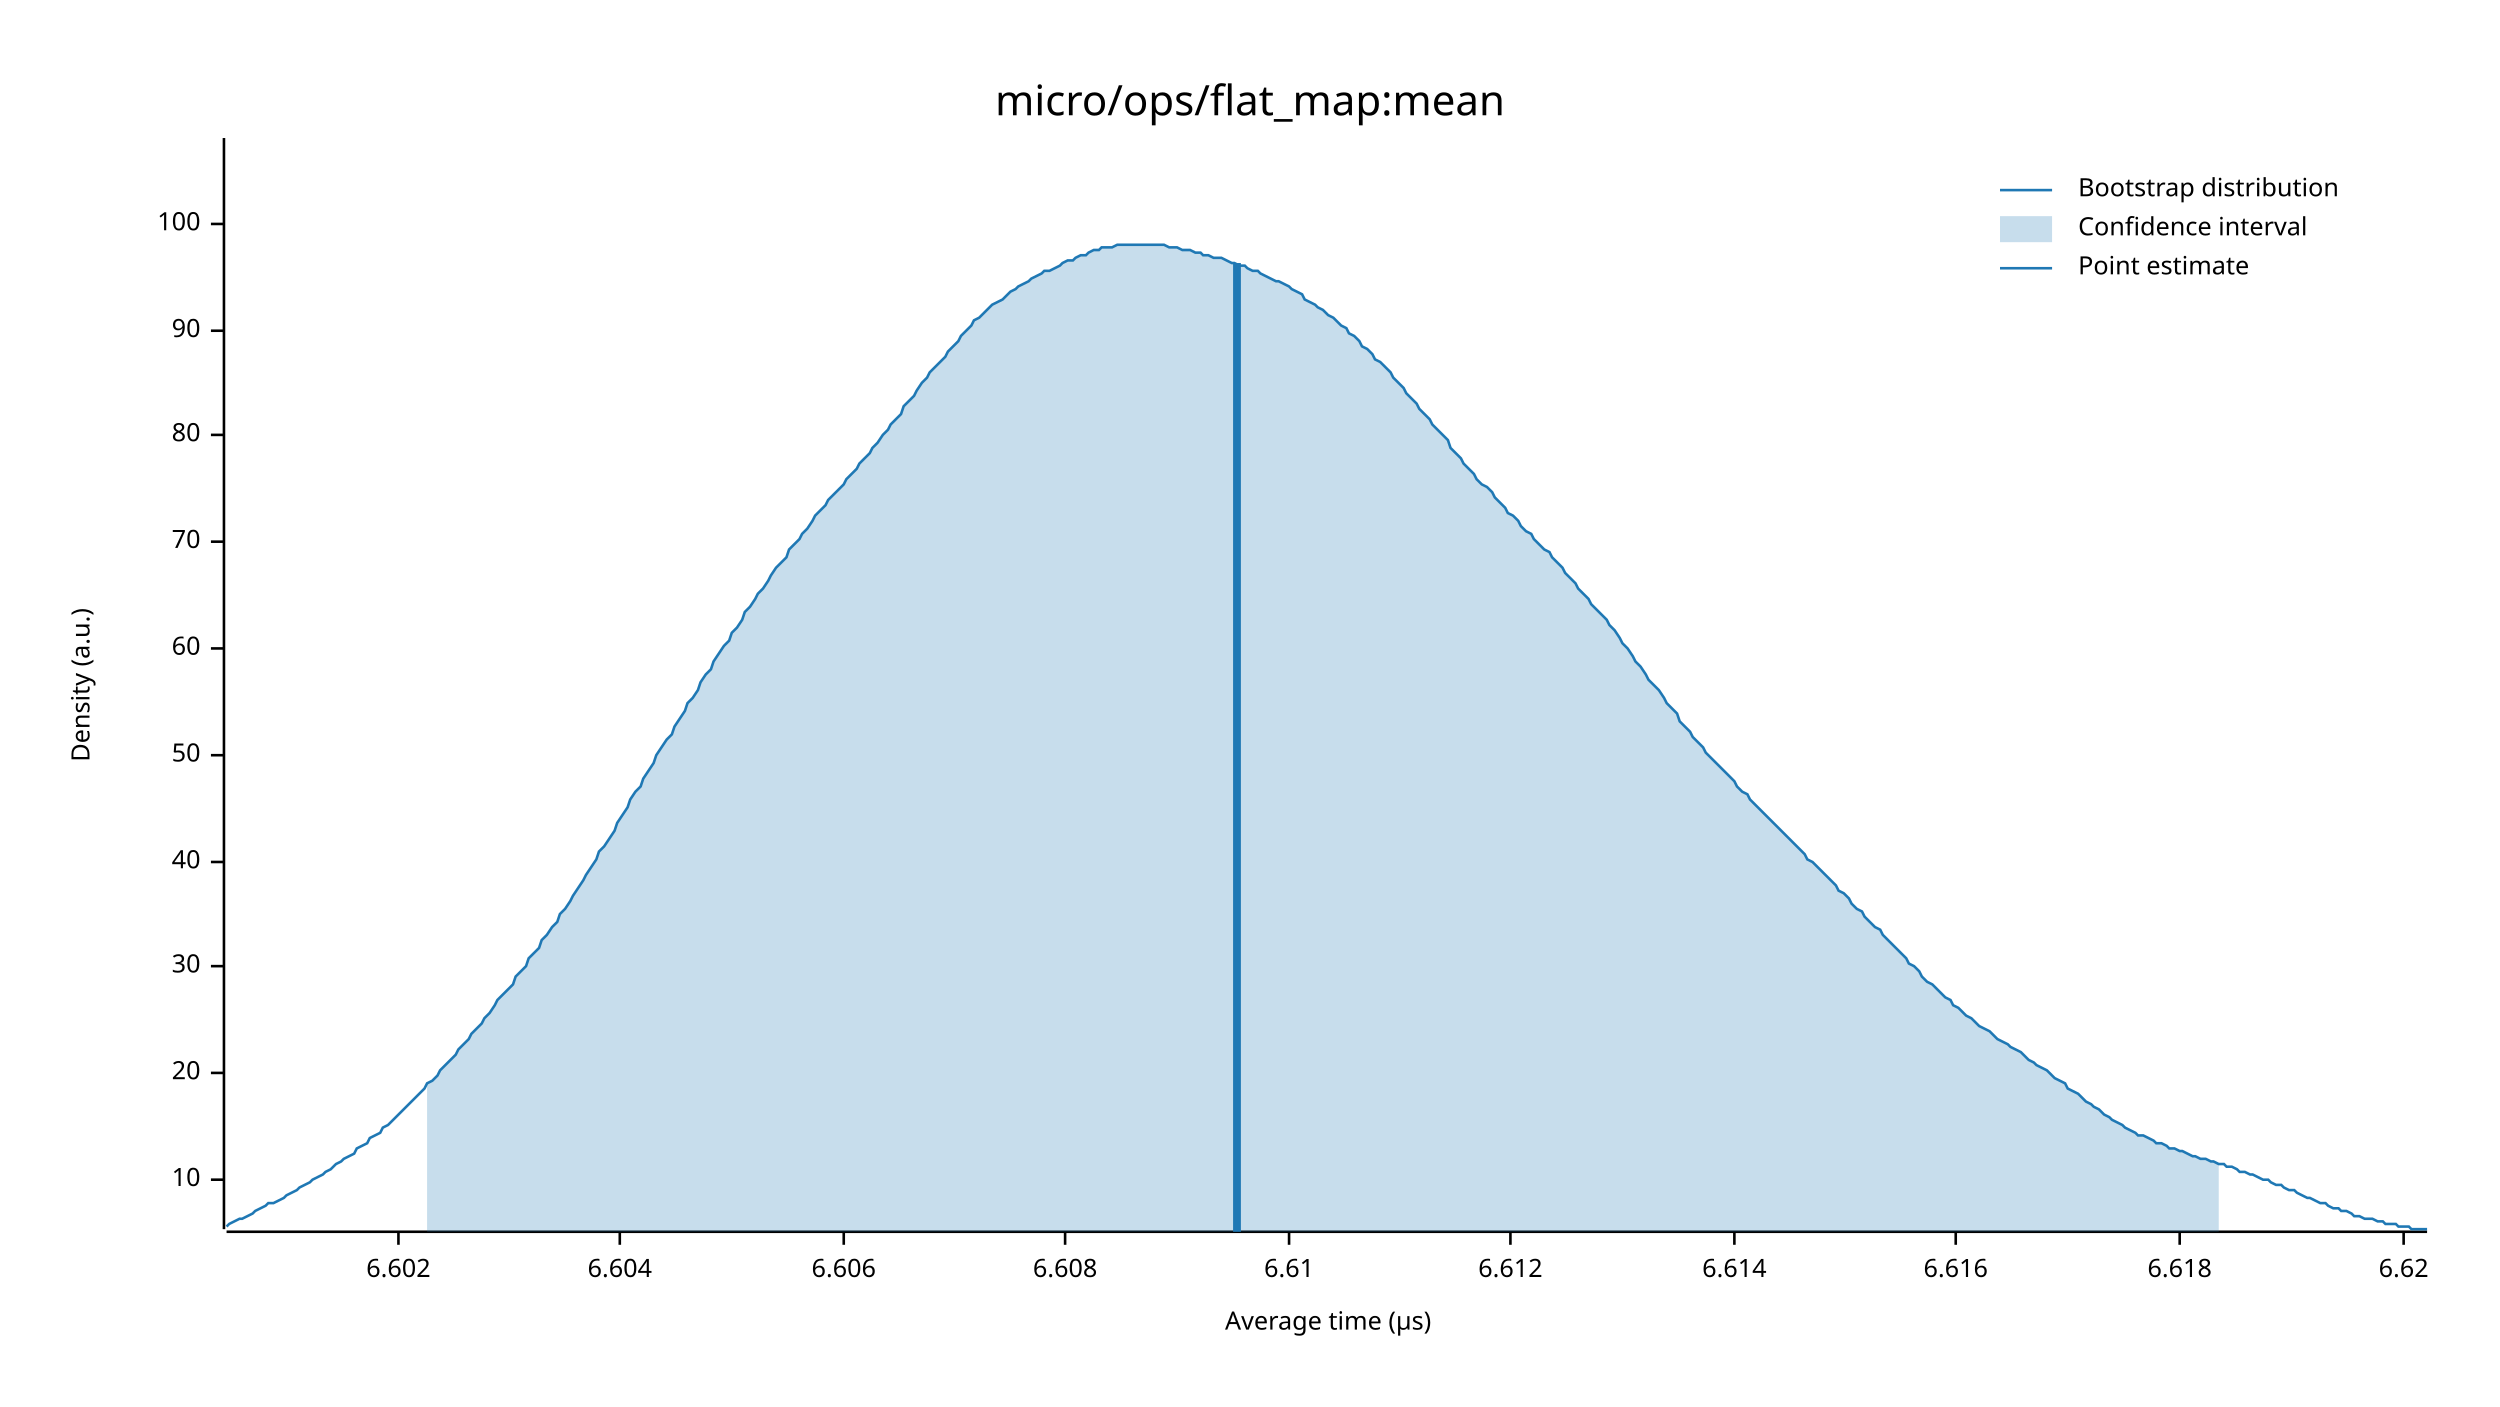
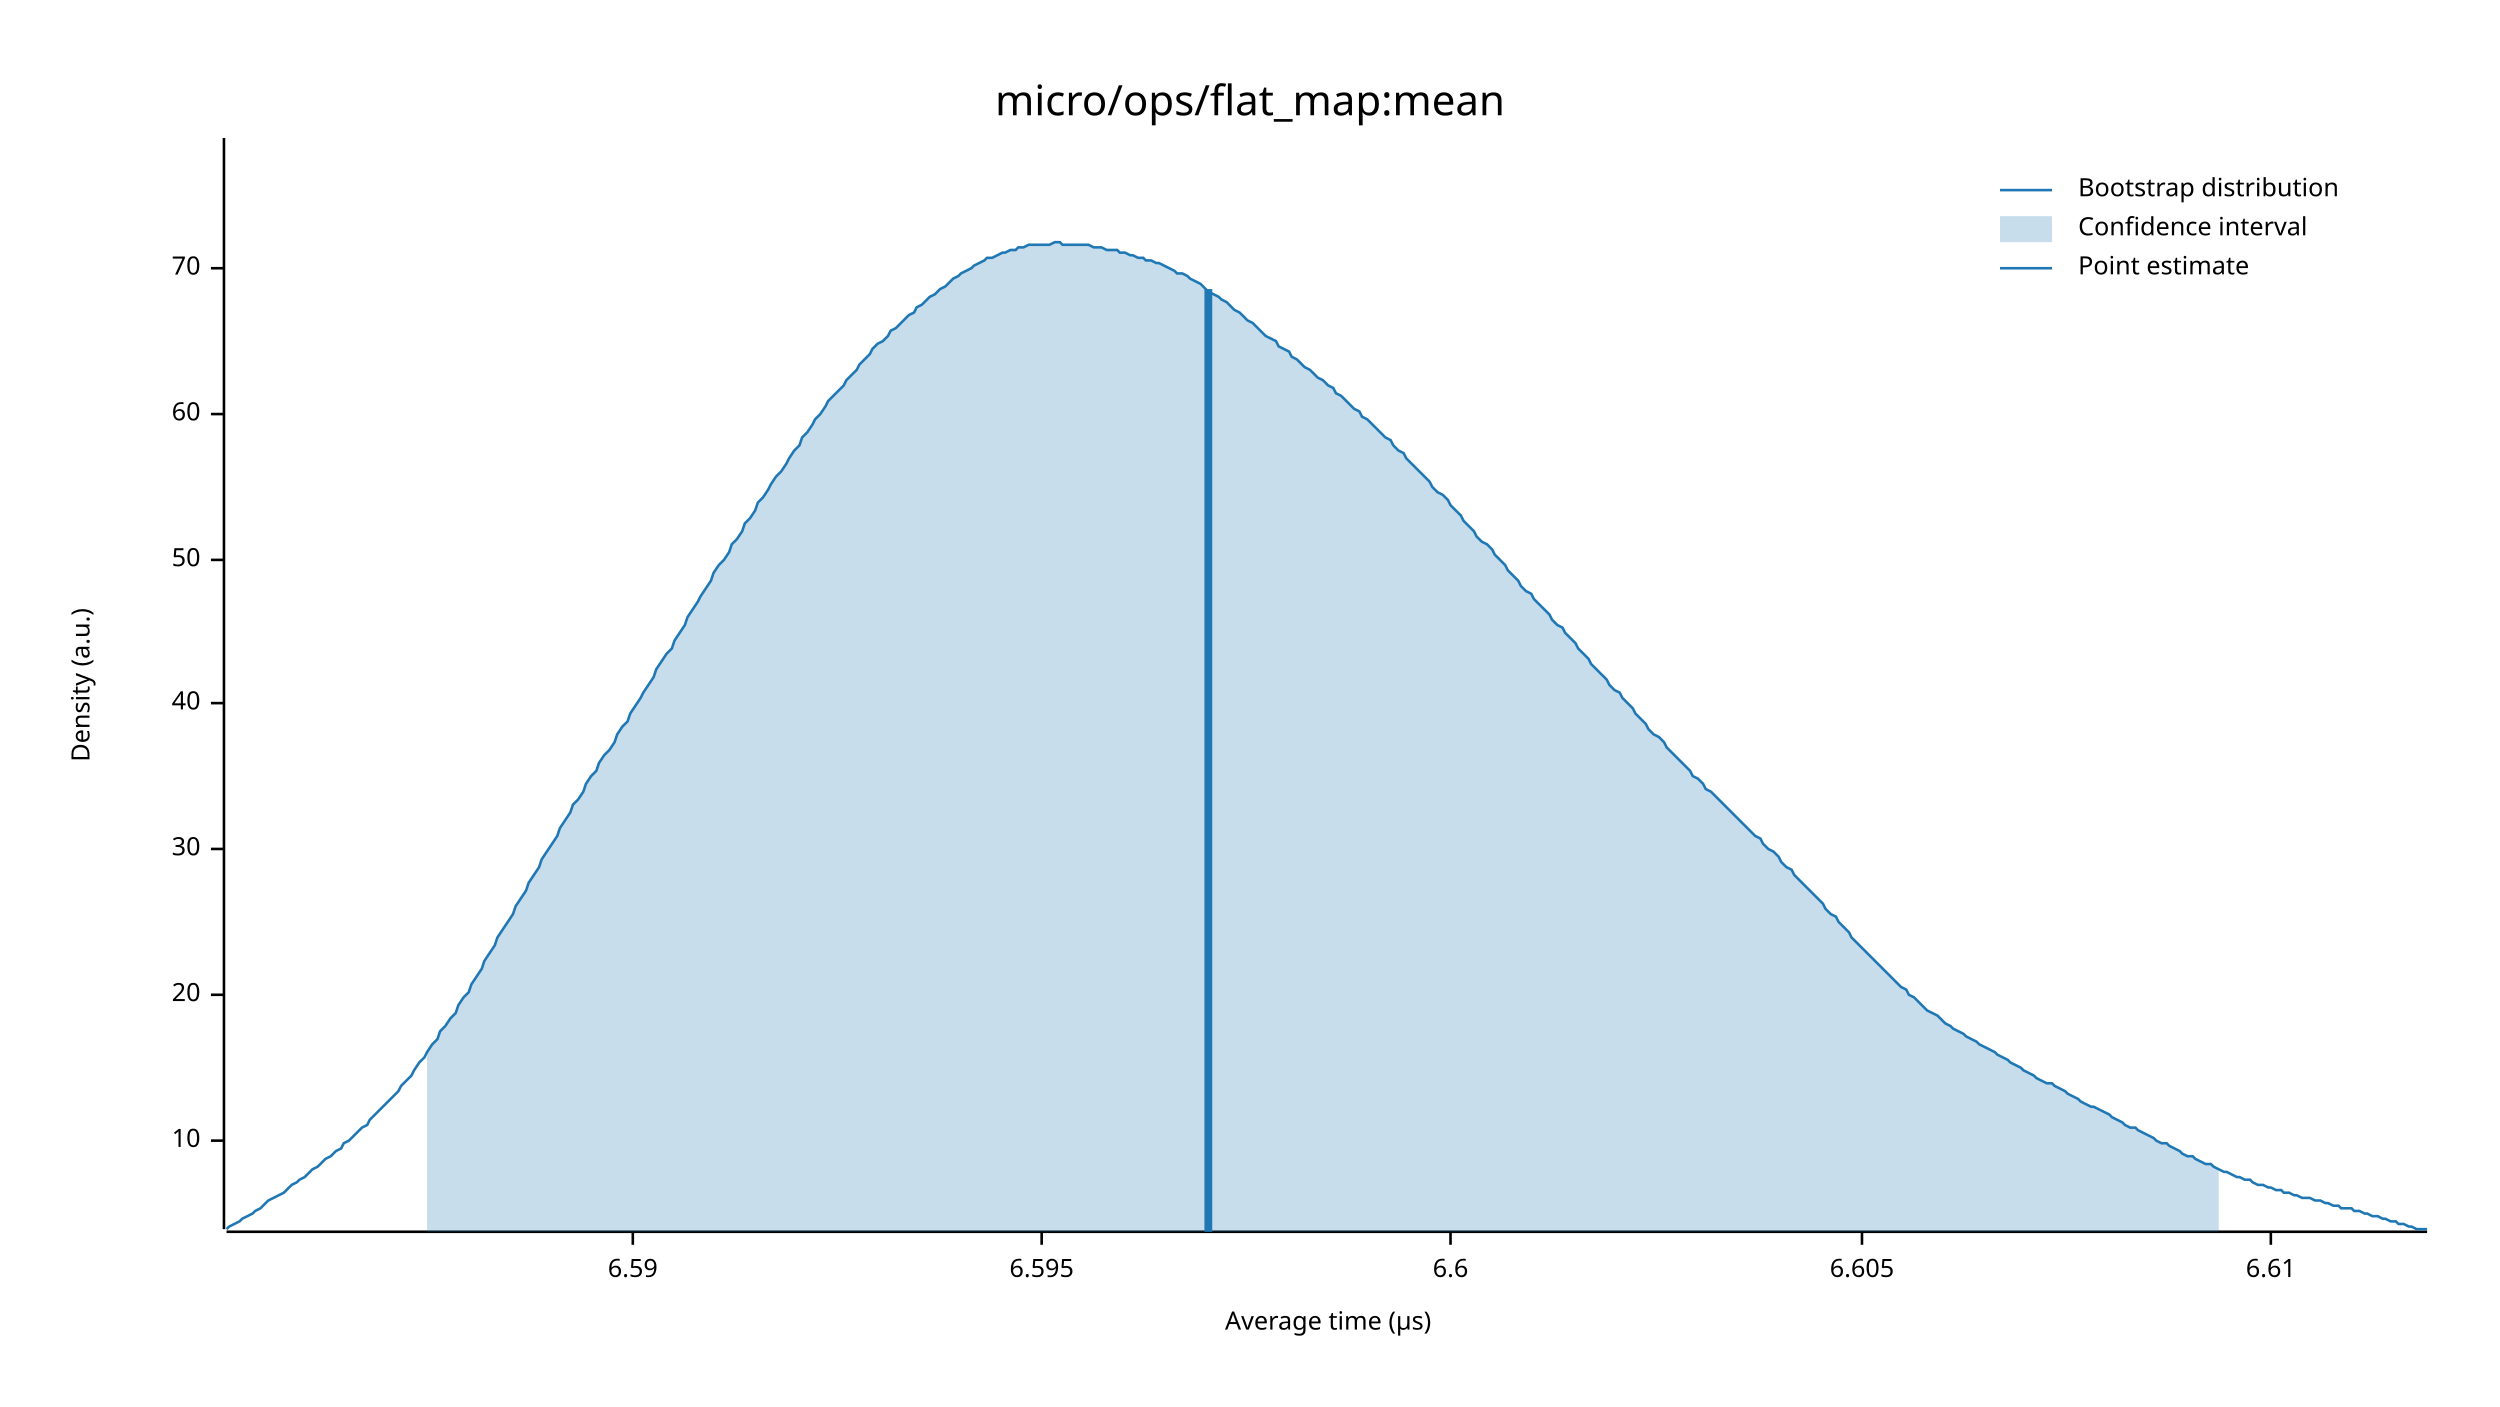
<svg xmlns="http://www.w3.org/2000/svg" width="960" height="540" viewBox="0 0 960 540">
  <text x="480" y="32" dy="0.76em" text-anchor="middle" font-family="sans-serif" font-size="16.129" opacity="1" fill="#000000">
micro/ops/flat_map:mean
</text>
  <text x="27" y="263" dy="0.76em" text-anchor="middle" font-family="sans-serif" font-size="9.677" opacity="1" fill="#000000" transform="rotate(270, 27, 263)">
Density (a.u.)
</text>
  <text x="510" y="513" dy="-0.5ex" text-anchor="middle" font-family="sans-serif" font-size="9.677" opacity="1" fill="#000000">
Average time (µs)
</text>
  <polyline fill="none" opacity="1" stroke="#000000" stroke-width="1" points="86,53 86,472 " />
-   <text x="77" y="453" dy="0.5ex" text-anchor="end" font-family="sans-serif" font-size="9.677" opacity="1" fill="#000000">
+   <text x="77" y="438" dy="0.5ex" text-anchor="end" font-family="sans-serif" font-size="9.677" opacity="1" fill="#000000">
10
</text>
-   <polyline fill="none" opacity="1" stroke="#000000" stroke-width="1" points="81,453 86,453 " />
-   <text x="77" y="412" dy="0.5ex" text-anchor="end" font-family="sans-serif" font-size="9.677" opacity="1" fill="#000000">
+   <polyline fill="none" opacity="1" stroke="#000000" stroke-width="1" points="81,438 86,438 " />
+   <text x="77" y="382" dy="0.5ex" text-anchor="end" font-family="sans-serif" font-size="9.677" opacity="1" fill="#000000">
20
</text>
-   <polyline fill="none" opacity="1" stroke="#000000" stroke-width="1" points="81,412 86,412 " />
-   <text x="77" y="371" dy="0.5ex" text-anchor="end" font-family="sans-serif" font-size="9.677" opacity="1" fill="#000000">
+   <polyline fill="none" opacity="1" stroke="#000000" stroke-width="1" points="81,382 86,382 " />
+   <text x="77" y="326" dy="0.5ex" text-anchor="end" font-family="sans-serif" font-size="9.677" opacity="1" fill="#000000">
30
</text>
-   <polyline fill="none" opacity="1" stroke="#000000" stroke-width="1" points="81,371 86,371 " />
-   <text x="77" y="331" dy="0.5ex" text-anchor="end" font-family="sans-serif" font-size="9.677" opacity="1" fill="#000000">
+   <polyline fill="none" opacity="1" stroke="#000000" stroke-width="1" points="81,326 86,326 " />
+   <text x="77" y="270" dy="0.5ex" text-anchor="end" font-family="sans-serif" font-size="9.677" opacity="1" fill="#000000">
40
</text>
-   <polyline fill="none" opacity="1" stroke="#000000" stroke-width="1" points="81,331 86,331 " />
-   <text x="77" y="290" dy="0.5ex" text-anchor="end" font-family="sans-serif" font-size="9.677" opacity="1" fill="#000000">
+   <polyline fill="none" opacity="1" stroke="#000000" stroke-width="1" points="81,270 86,270 " />
+   <text x="77" y="215" dy="0.5ex" text-anchor="end" font-family="sans-serif" font-size="9.677" opacity="1" fill="#000000">
50
</text>
-   <polyline fill="none" opacity="1" stroke="#000000" stroke-width="1" points="81,290 86,290 " />
-   <text x="77" y="249" dy="0.5ex" text-anchor="end" font-family="sans-serif" font-size="9.677" opacity="1" fill="#000000">
+   <polyline fill="none" opacity="1" stroke="#000000" stroke-width="1" points="81,215 86,215 " />
+   <text x="77" y="159" dy="0.5ex" text-anchor="end" font-family="sans-serif" font-size="9.677" opacity="1" fill="#000000">
60
</text>
-   <polyline fill="none" opacity="1" stroke="#000000" stroke-width="1" points="81,249 86,249 " />
-   <text x="77" y="208" dy="0.5ex" text-anchor="end" font-family="sans-serif" font-size="9.677" opacity="1" fill="#000000">
+   <polyline fill="none" opacity="1" stroke="#000000" stroke-width="1" points="81,159 86,159 " />
+   <text x="77" y="103" dy="0.5ex" text-anchor="end" font-family="sans-serif" font-size="9.677" opacity="1" fill="#000000">
70
</text>
-   <polyline fill="none" opacity="1" stroke="#000000" stroke-width="1" points="81,208 86,208 " />
-   <text x="77" y="167" dy="0.5ex" text-anchor="end" font-family="sans-serif" font-size="9.677" opacity="1" fill="#000000">
- 80
+   <polyline fill="none" opacity="1" stroke="#000000" stroke-width="1" points="81,103 86,103 " />
+   <polyline fill="none" opacity="1" stroke="#000000" stroke-width="1" points="87,473 932,473 " />
+   <text x="243" y="483" dy="0.76em" text-anchor="middle" font-family="sans-serif" font-size="9.677" opacity="1" fill="#000000">
+ 6.59
</text>
-   <polyline fill="none" opacity="1" stroke="#000000" stroke-width="1" points="81,167 86,167 " />
-   <text x="77" y="127" dy="0.5ex" text-anchor="end" font-family="sans-serif" font-size="9.677" opacity="1" fill="#000000">
- 90
+   <polyline fill="none" opacity="1" stroke="#000000" stroke-width="1" points="243,473 243,478 " />
+   <text x="400" y="483" dy="0.76em" text-anchor="middle" font-family="sans-serif" font-size="9.677" opacity="1" fill="#000000">
+ 6.595
</text>
-   <polyline fill="none" opacity="1" stroke="#000000" stroke-width="1" points="81,127 86,127 " />
-   <text x="77" y="86" dy="0.5ex" text-anchor="end" font-family="sans-serif" font-size="9.677" opacity="1" fill="#000000">
- 100
+   <polyline fill="none" opacity="1" stroke="#000000" stroke-width="1" points="400,473 400,478 " />
+   <text x="557" y="483" dy="0.76em" text-anchor="middle" font-family="sans-serif" font-size="9.677" opacity="1" fill="#000000">
+ 6.6
</text>
-   <polyline fill="none" opacity="1" stroke="#000000" stroke-width="1" points="81,86 86,86 " />
-   <polyline fill="none" opacity="1" stroke="#000000" stroke-width="1" points="87,473 932,473 " />
-   <text x="153" y="483" dy="0.76em" text-anchor="middle" font-family="sans-serif" font-size="9.677" opacity="1" fill="#000000">
- 6.602
+   <polyline fill="none" opacity="1" stroke="#000000" stroke-width="1" points="557,473 557,478 " />
+   <text x="715" y="483" dy="0.76em" text-anchor="middle" font-family="sans-serif" font-size="9.677" opacity="1" fill="#000000">
+ 6.605
</text>
-   <polyline fill="none" opacity="1" stroke="#000000" stroke-width="1" points="153,473 153,478 " />
-   <text x="238" y="483" dy="0.76em" text-anchor="middle" font-family="sans-serif" font-size="9.677" opacity="1" fill="#000000">
- 6.604
- </text>
-   <polyline fill="none" opacity="1" stroke="#000000" stroke-width="1" points="238,473 238,478 " />
-   <text x="324" y="483" dy="0.76em" text-anchor="middle" font-family="sans-serif" font-size="9.677" opacity="1" fill="#000000">
- 6.606
- </text>
-   <polyline fill="none" opacity="1" stroke="#000000" stroke-width="1" points="324,473 324,478 " />
-   <text x="409" y="483" dy="0.76em" text-anchor="middle" font-family="sans-serif" font-size="9.677" opacity="1" fill="#000000">
- 6.608
- </text>
-   <polyline fill="none" opacity="1" stroke="#000000" stroke-width="1" points="409,473 409,478 " />
-   <text x="495" y="483" dy="0.76em" text-anchor="middle" font-family="sans-serif" font-size="9.677" opacity="1" fill="#000000">
+   <polyline fill="none" opacity="1" stroke="#000000" stroke-width="1" points="715,473 715,478 " />
+   <text x="872" y="483" dy="0.76em" text-anchor="middle" font-family="sans-serif" font-size="9.677" opacity="1" fill="#000000">
6.61
</text>
-   <polyline fill="none" opacity="1" stroke="#000000" stroke-width="1" points="495,473 495,478 " />
-   <text x="580" y="483" dy="0.76em" text-anchor="middle" font-family="sans-serif" font-size="9.677" opacity="1" fill="#000000">
- 6.612
- </text>
-   <polyline fill="none" opacity="1" stroke="#000000" stroke-width="1" points="580,473 580,478 " />
-   <text x="666" y="483" dy="0.76em" text-anchor="middle" font-family="sans-serif" font-size="9.677" opacity="1" fill="#000000">
- 6.614
- </text>
-   <polyline fill="none" opacity="1" stroke="#000000" stroke-width="1" points="666,473 666,478 " />
-   <text x="751" y="483" dy="0.76em" text-anchor="middle" font-family="sans-serif" font-size="9.677" opacity="1" fill="#000000">
- 6.616
- </text>
-   <polyline fill="none" opacity="1" stroke="#000000" stroke-width="1" points="751,473 751,478 " />
-   <text x="837" y="483" dy="0.76em" text-anchor="middle" font-family="sans-serif" font-size="9.677" opacity="1" fill="#000000">
- 6.618
- </text>
-   <polyline fill="none" opacity="1" stroke="#000000" stroke-width="1" points="837,473 837,478 " />
-   <text x="923" y="483" dy="0.76em" text-anchor="middle" font-family="sans-serif" font-size="9.677" opacity="1" fill="#000000">
- 6.62
- </text>
-   <polyline fill="none" opacity="1" stroke="#000000" stroke-width="1" points="923,473 923,478 " />
-   <polyline fill="none" opacity="1" stroke="#1F78B4" stroke-width="1" points="87,471 88,470 90,469 92,468 93,468 95,467 97,466 98,465 100,464 102,463 103,462 105,462 107,461 109,460 110,459 112,458 114,457 115,456 117,455 119,454 120,453 122,452 124,451 125,450 127,449 129,447 131,446 132,445 134,444 136,443 137,441 139,440 141,439 142,437 144,436 146,435 147,433 149,432 151,430 153,428 154,427 156,425 158,423 159,422 161,420 163,418 164,416 166,415 168,413 169,411 171,409 173,407 175,405 176,403 178,401 180,399 181,397 183,395 185,393 186,391 188,389 190,386 191,384 193,382 195,380 197,378 198,375 200,373 202,371 203,368 205,366 207,364 208,361 210,359 212,356 214,354 215,351 217,349 219,346 220,344 222,341 224,338 225,336 227,333 229,330 230,327 232,325 234,322 236,319 237,316 239,313 241,310 242,307 244,304 246,302 247,299 249,296 251,293 252,290 254,287 256,284 258,282 259,279 261,276 263,273 264,270 266,268 268,265 269,262 271,259 273,257 274,254 276,251 278,248 280,246 281,243 283,241 285,238 286,235 288,233 290,230 291,228 293,226 295,223 296,221 298,218 300,216 302,214 303,211 305,209 307,207 308,205 310,203 312,200 313,198 315,196 317,194 318,192 320,190 322,188 324,186 325,184 327,182 329,180 330,178 332,176 334,174 335,172 337,170 339,167 341,165 342,163 344,161 346,159 347,156 349,154 351,152 352,150 354,147 356,145 357,143 359,141 361,139 363,137 364,135 366,133 368,131 369,129 371,127 373,125 374,123 376,122 378,120 379,119 381,117 383,116 385,115 386,114 388,112 390,111 391,110 393,109 395,108 396,107 398,106 400,105 401,104 403,104 405,103 407,102 408,101 410,100 412,100 413,99 415,98 417,98 418,97 420,96 422,96 423,95 425,95 427,95 429,94 430,94 432,94 434,94 435,94 437,94 439,94 440,94 442,94 444,94 445,94 447,94 449,95 451,95 452,95 454,96 456,96 457,96 459,97 461,97 462,98 464,98 466,99 468,99 469,99 471,100 473,101 474,101 476,102 478,102 479,103 481,104 483,104 484,105 486,106 488,107 490,108 491,108 493,109 495,110 496,111 498,112 500,113 501,115 503,116 505,117 506,118 508,119 510,121 512,122 513,123 515,125 517,126 518,128 520,129 522,131 523,133 525,134 527,136 528,138 530,139 532,141 534,143 535,145 537,147 539,149 540,151 542,153 544,155 545,157 547,159 549,161 550,163 552,165 554,167 556,169 557,172 559,174 561,176 562,178 564,180 566,182 567,184 569,186 571,187 573,189 574,191 576,193 578,195 579,197 581,198 583,200 584,202 586,204 588,205 589,207 591,209 593,211 595,212 596,214 598,216 600,218 601,220 603,222 605,224 606,226 608,228 610,230 611,232 613,234 615,236 617,238 618,240 620,242 622,245 623,247 625,249 627,252 628,254 630,256 632,259 633,261 635,263 637,265 639,268 640,270 642,272 644,274 645,277 647,279 649,281 650,283 652,285 654,287 655,289 657,291 659,293 661,295 662,296 664,298 666,300 667,302 669,304 671,305 672,307 674,309 676,311 677,312 679,314 681,316 683,318 684,319 686,321 688,323 689,324 691,326 693,328 694,330 696,331 698,333 700,335 701,336 703,338 705,340 706,342 708,343 710,345 711,347 713,349 715,350 716,352 718,354 720,356 722,357 723,359 725,361 727,363 728,364 730,366 732,368 733,370 735,371 737,373 738,375 740,377 742,378 744,380 745,381 747,383 749,384 750,386 752,387 754,389 755,390 757,391 759,393 760,394 762,395 764,396 766,398 767,399 769,400 771,401 772,402 774,403 776,404 777,405 779,407 781,408 782,409 784,410 786,411 788,413 789,414 791,415 793,416 794,418 796,419 798,420 799,421 801,423 803,424 804,425 806,426 808,428 810,429 811,430 813,431 815,432 816,433 818,434 820,435 821,436 823,436 825,437 827,438 828,439 830,439 832,440 833,441 835,441 837,442 838,442 840,443 842,444 843,444 845,445 847,445 849,446 850,446 852,447 854,447 855,448 857,448 859,449 860,450 862,450 864,451 865,451 867,452 869,453 871,453 872,454 874,455 876,455 877,456 879,457 881,457 882,458 884,459 886,460 887,460 889,461 891,462 893,462 894,463 896,464 898,464 899,465 901,465 903,466 904,467 906,467 908,468 909,468 911,468 913,469 915,469 916,470 918,470 920,470 921,471 923,471 925,471 926,472 928,472 930,472 932,472 " />
-   <polygon opacity="0.25" fill="#1F78B4" points="164,416 166,415 168,413 169,411 171,409 173,407 175,405 176,403 178,401 180,399 181,397 183,395 185,393 186,391 188,389 190,386 191,384 193,382 195,380 197,378 198,375 200,373 202,371 203,368 205,366 207,364 208,361 210,359 212,356 214,354 215,351 217,349 219,346 220,344 222,341 224,338 225,336 227,333 229,330 230,327 232,325 234,322 236,319 237,316 239,313 241,310 242,307 244,304 246,302 247,299 249,296 251,293 252,290 254,287 256,284 258,282 259,279 261,276 263,273 264,270 266,268 268,265 269,262 271,259 273,257 274,254 276,251 278,248 280,246 281,243 283,241 285,238 286,235 288,233 290,230 291,228 293,226 295,223 296,221 298,218 300,216 302,214 303,211 305,209 307,207 308,205 310,203 312,200 313,198 315,196 317,194 318,192 320,190 322,188 324,186 325,184 327,182 329,180 330,178 332,176 334,174 335,172 337,170 339,167 341,165 342,163 344,161 346,159 347,156 349,154 351,152 352,150 354,147 356,145 357,143 359,141 361,139 363,137 364,135 366,133 368,131 369,129 371,127 373,125 374,123 376,122 378,120 379,119 381,117 383,116 385,115 386,114 388,112 390,111 391,110 393,109 395,108 396,107 398,106 400,105 401,104 403,104 405,103 407,102 408,101 410,100 412,100 413,99 415,98 417,98 418,97 420,96 422,96 423,95 425,95 427,95 429,94 430,94 432,94 434,94 435,94 437,94 439,94 440,94 442,94 444,94 445,94 447,94 449,95 451,95 452,95 454,96 456,96 457,96 459,97 461,97 462,98 464,98 466,99 468,99 469,99 471,100 473,101 474,101 476,102 478,102 479,103 481,104 483,104 484,105 486,106 488,107 490,108 491,108 493,109 495,110 496,111 498,112 500,113 501,115 503,116 505,117 506,118 508,119 510,121 512,122 513,123 515,125 517,126 518,128 520,129 522,131 523,133 525,134 527,136 528,138 530,139 532,141 534,143 535,145 537,147 539,149 540,151 542,153 544,155 545,157 547,159 549,161 550,163 552,165 554,167 556,169 557,172 559,174 561,176 562,178 564,180 566,182 567,184 569,186 571,187 573,189 574,191 576,193 578,195 579,197 581,198 583,200 584,202 586,204 588,205 589,207 591,209 593,211 595,212 596,214 598,216 600,218 601,220 603,222 605,224 606,226 608,228 610,230 611,232 613,234 615,236 617,238 618,240 620,242 622,245 623,247 625,249 627,252 628,254 630,256 632,259 633,261 635,263 637,265 639,268 640,270 642,272 644,274 645,277 647,279 649,281 650,283 652,285 654,287 655,289 657,291 659,293 661,295 662,296 664,298 666,300 667,302 669,304 671,305 672,307 674,309 676,311 677,312 679,314 681,316 683,318 684,319 686,321 688,323 689,324 691,326 693,328 694,330 696,331 698,333 700,335 701,336 703,338 705,340 706,342 708,343 710,345 711,347 713,349 715,350 716,352 718,354 720,356 722,357 723,359 725,361 727,363 728,364 730,366 732,368 733,370 735,371 737,373 738,375 740,377 742,378 744,380 745,381 747,383 749,384 750,386 752,387 754,389 755,390 757,391 759,393 760,394 762,395 764,396 766,398 767,399 769,400 771,401 772,402 774,403 776,404 777,405 779,407 781,408 782,409 784,410 786,411 788,413 789,414 791,415 793,416 794,418 796,419 798,420 799,421 801,423 803,424 804,425 806,426 808,428 810,429 811,430 813,431 815,432 816,433 818,434 820,435 821,436 823,436 825,437 827,438 828,439 830,439 832,440 833,441 835,441 837,442 838,442 840,443 842,444 843,444 845,445 847,445 849,446 850,446 852,447 852,473 164,473 " />
-   <polyline fill="none" opacity="1" stroke="#1F78B4" stroke-width="3" points="475,473 475,101 " />
+   <polyline fill="none" opacity="1" stroke="#000000" stroke-width="1" points="872,473 872,478 " />
+   <polyline fill="none" opacity="1" stroke="#1F78B4" stroke-width="1" points="87,472 88,471 90,470 92,469 93,468 95,467 97,466 98,465 100,464 102,462 103,461 105,460 107,459 109,458 110,457 112,455 114,454 115,453 117,452 119,450 120,449 122,448 124,446 125,445 127,444 129,442 131,441 132,439 134,438 136,436 137,435 139,433 141,432 142,430 144,428 146,426 147,425 149,423 151,421 153,419 154,417 156,415 158,413 159,411 161,408 163,406 164,404 166,401 168,399 169,396 171,394 173,391 175,389 176,386 178,383 180,381 181,378 183,375 185,372 186,369 188,366 190,363 191,360 193,357 195,354 197,351 198,348 200,345 202,342 203,339 205,336 207,333 208,330 210,327 212,324 214,321 215,318 217,315 219,312 220,309 222,307 224,304 225,301 227,298 229,296 230,293 232,290 234,288 236,285 237,282 239,279 241,277 242,274 244,271 246,268 247,266 249,263 251,260 252,257 254,254 256,251 258,249 259,246 261,243 263,240 264,237 266,234 268,231 269,229 271,226 273,223 274,220 276,217 278,215 280,212 281,209 283,207 285,204 286,201 288,199 290,196 291,193 293,191 295,188 296,186 298,183 300,181 302,178 303,176 305,173 307,171 308,168 310,166 312,163 313,161 315,159 317,156 318,154 320,152 322,150 324,148 325,146 327,144 329,142 330,140 332,138 334,136 335,134 337,132 339,131 341,129 342,127 344,126 346,124 347,123 349,121 351,120 352,118 354,117 356,115 357,114 359,113 361,111 363,110 364,109 366,107 368,106 369,105 371,104 373,103 374,102 376,101 378,100 379,99 381,99 383,98 385,97 386,97 388,96 390,96 391,95 393,95 395,94 396,94 398,94 400,94 401,94 403,94 405,93 407,93 408,94 410,94 412,94 413,94 415,94 417,94 418,94 420,95 422,95 423,95 425,96 427,96 429,96 430,97 432,97 434,98 435,98 437,99 439,99 440,100 442,100 444,101 445,101 447,102 449,103 451,104 452,105 454,105 456,106 457,107 459,108 461,109 462,110 464,112 466,113 468,114 469,115 471,116 473,118 474,119 476,120 478,122 479,123 481,124 483,126 484,127 486,129 488,130 490,131 491,133 493,134 495,135 496,137 498,138 500,140 501,141 503,142 505,144 506,145 508,146 510,148 512,149 513,151 515,152 517,154 518,155 520,157 522,158 523,160 525,161 527,163 528,164 530,166 532,168 534,169 535,171 537,173 539,174 540,176 542,178 544,180 545,181 547,183 549,185 550,187 552,189 554,190 556,192 557,194 559,196 561,198 562,200 564,202 566,204 567,206 569,208 571,209 573,211 574,213 576,215 578,217 579,219 581,221 583,223 584,225 586,227 588,228 589,230 591,232 593,234 595,236 596,238 598,240 600,241 601,243 603,245 605,247 606,249 608,251 610,253 611,255 613,257 615,259 617,261 618,263 620,265 622,266 623,268 625,270 627,272 628,274 630,276 632,278 633,280 635,282 637,283 639,285 640,287 642,289 644,291 645,292 647,294 649,296 650,298 652,299 654,301 655,303 657,304 659,306 661,308 662,309 664,311 666,313 667,314 669,316 671,318 672,319 674,321 676,322 677,324 679,326 681,327 683,329 684,331 686,333 688,334 689,336 691,338 693,340 694,341 696,343 698,345 700,347 701,349 703,351 705,352 706,354 708,356 710,358 711,360 713,362 715,364 716,365 718,367 720,369 722,371 723,372 725,374 727,376 728,377 730,379 732,380 733,382 735,383 737,385 738,386 740,388 742,389 744,390 745,391 747,393 749,394 750,395 752,396 754,397 755,398 757,399 759,400 760,401 762,402 764,403 766,404 767,405 769,406 771,407 772,408 774,409 776,410 777,411 779,412 781,413 782,414 784,415 786,416 788,416 789,417 791,418 793,419 794,420 796,421 798,422 799,423 801,424 803,425 804,425 806,426 808,427 810,428 811,429 813,430 815,431 816,432 818,433 820,433 821,434 823,435 825,436 827,437 828,438 830,439 832,439 833,440 835,441 837,442 838,443 840,444 842,444 843,445 845,446 847,447 849,447 850,448 852,449 854,450 855,450 857,451 859,452 860,452 862,453 864,453 865,454 867,455 869,455 871,456 872,456 874,457 876,457 877,458 879,458 881,459 882,459 884,460 886,460 887,460 889,461 891,461 893,462 894,462 896,463 898,463 899,464 901,464 903,464 904,465 906,465 908,466 909,466 911,467 913,467 915,468 916,468 918,469 920,469 921,470 923,470 925,471 926,471 928,472 930,472 932,472 " />
+   <polygon opacity="0.25" fill="#1F78B4" points="164,404 166,401 168,399 169,396 171,394 173,391 175,389 176,386 178,383 180,381 181,378 183,375 185,372 186,369 188,366 190,363 191,360 193,357 195,354 197,351 198,348 200,345 202,342 203,339 205,336 207,333 208,330 210,327 212,324 214,321 215,318 217,315 219,312 220,309 222,307 224,304 225,301 227,298 229,296 230,293 232,290 234,288 236,285 237,282 239,279 241,277 242,274 244,271 246,268 247,266 249,263 251,260 252,257 254,254 256,251 258,249 259,246 261,243 263,240 264,237 266,234 268,231 269,229 271,226 273,223 274,220 276,217 278,215 280,212 281,209 283,207 285,204 286,201 288,199 290,196 291,193 293,191 295,188 296,186 298,183 300,181 302,178 303,176 305,173 307,171 308,168 310,166 312,163 313,161 315,159 317,156 318,154 320,152 322,150 324,148 325,146 327,144 329,142 330,140 332,138 334,136 335,134 337,132 339,131 341,129 342,127 344,126 346,124 347,123 349,121 351,120 352,118 354,117 356,115 357,114 359,113 361,111 363,110 364,109 366,107 368,106 369,105 371,104 373,103 374,102 376,101 378,100 379,99 381,99 383,98 385,97 386,97 388,96 390,96 391,95 393,95 395,94 396,94 398,94 400,94 401,94 403,94 405,93 407,93 408,94 410,94 412,94 413,94 415,94 417,94 418,94 420,95 422,95 423,95 425,96 427,96 429,96 430,97 432,97 434,98 435,98 437,99 439,99 440,100 442,100 444,101 445,101 447,102 449,103 451,104 452,105 454,105 456,106 457,107 459,108 461,109 462,110 464,112 466,113 468,114 469,115 471,116 473,118 474,119 476,120 478,122 479,123 481,124 483,126 484,127 486,129 488,130 490,131 491,133 493,134 495,135 496,137 498,138 500,140 501,141 503,142 505,144 506,145 508,146 510,148 512,149 513,151 515,152 517,154 518,155 520,157 522,158 523,160 525,161 527,163 528,164 530,166 532,168 534,169 535,171 537,173 539,174 540,176 542,178 544,180 545,181 547,183 549,185 550,187 552,189 554,190 556,192 557,194 559,196 561,198 562,200 564,202 566,204 567,206 569,208 571,209 573,211 574,213 576,215 578,217 579,219 581,221 583,223 584,225 586,227 588,228 589,230 591,232 593,234 595,236 596,238 598,240 600,241 601,243 603,245 605,247 606,249 608,251 610,253 611,255 613,257 615,259 617,261 618,263 620,265 622,266 623,268 625,270 627,272 628,274 630,276 632,278 633,280 635,282 637,283 639,285 640,287 642,289 644,291 645,292 647,294 649,296 650,298 652,299 654,301 655,303 657,304 659,306 661,308 662,309 664,311 666,313 667,314 669,316 671,318 672,319 674,321 676,322 677,324 679,326 681,327 683,329 684,331 686,333 688,334 689,336 691,338 693,340 694,341 696,343 698,345 700,347 701,349 703,351 705,352 706,354 708,356 710,358 711,360 713,362 715,364 716,365 718,367 720,369 722,371 723,372 725,374 727,376 728,377 730,379 732,380 733,382 735,383 737,385 738,386 740,388 742,389 744,390 745,391 747,393 749,394 750,395 752,396 754,397 755,398 757,399 759,400 760,401 762,402 764,403 766,404 767,405 769,406 771,407 772,408 774,409 776,410 777,411 779,412 781,413 782,414 784,415 786,416 788,416 789,417 791,418 793,419 794,420 796,421 798,422 799,423 801,424 803,425 804,425 806,426 808,427 810,428 811,429 813,430 815,431 816,432 818,433 820,433 821,434 823,435 825,436 827,437 828,438 830,439 832,439 833,440 835,441 837,442 838,443 840,444 842,444 843,445 845,446 847,447 849,447 850,448 852,449 852,473 164,473 " />
+   <polyline fill="none" opacity="1" stroke="#1F78B4" stroke-width="3" points="464,473 464,111 " />
  <text x="798" y="68" dy="0.76em" text-anchor="start" font-family="sans-serif" font-size="9.677" opacity="1" fill="#000000">
Bootstrap distribution
</text>
  <text x="798" y="83" dy="0.76em" text-anchor="start" font-family="sans-serif" font-size="9.677" opacity="1" fill="#000000">
Confidence interval
</text>
  <text x="798" y="98" dy="0.76em" text-anchor="start" font-family="sans-serif" font-size="9.677" opacity="1" fill="#000000">
Point estimate
</text>
  <polyline fill="none" opacity="1" stroke="#1F78B4" stroke-width="1" points="768,73 788,73 " />
  <rect x="768" y="83" width="20" height="10" opacity="0.25" fill="#1F78B4" stroke="none" />
  <polyline fill="none" opacity="1" stroke="#1F78B4" stroke-width="1" points="768,103 788,103 " />
</svg>
